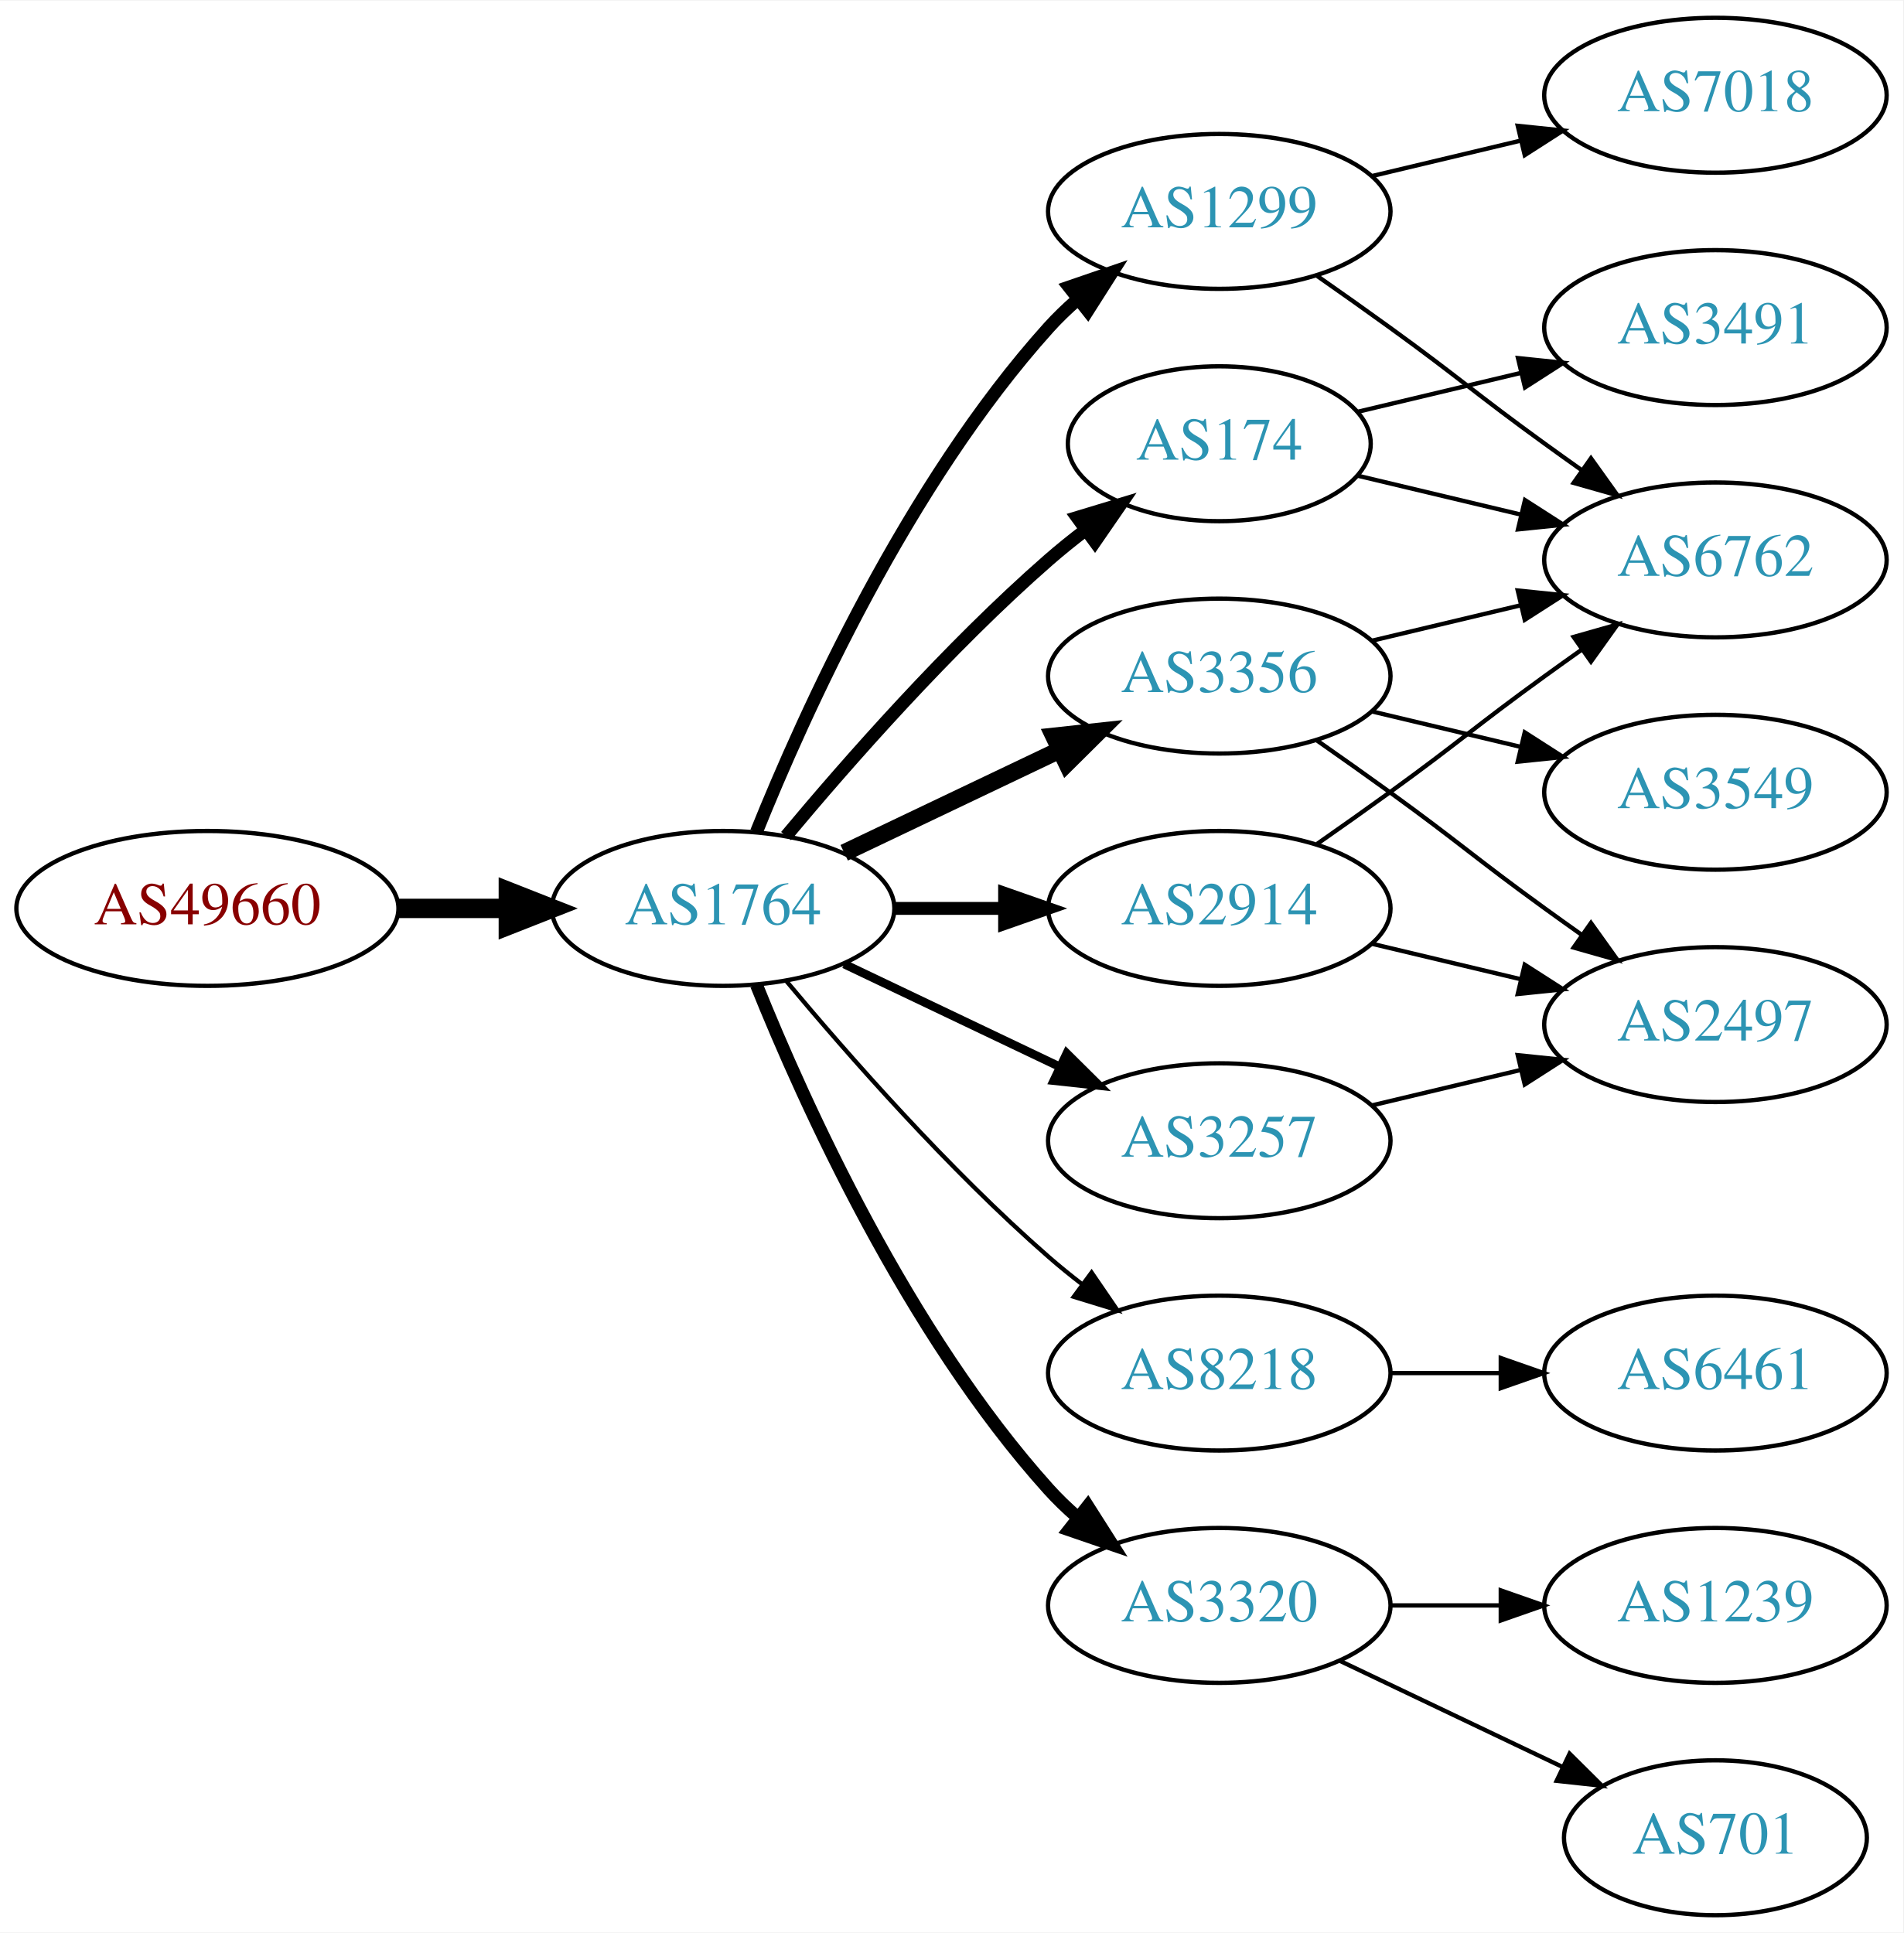
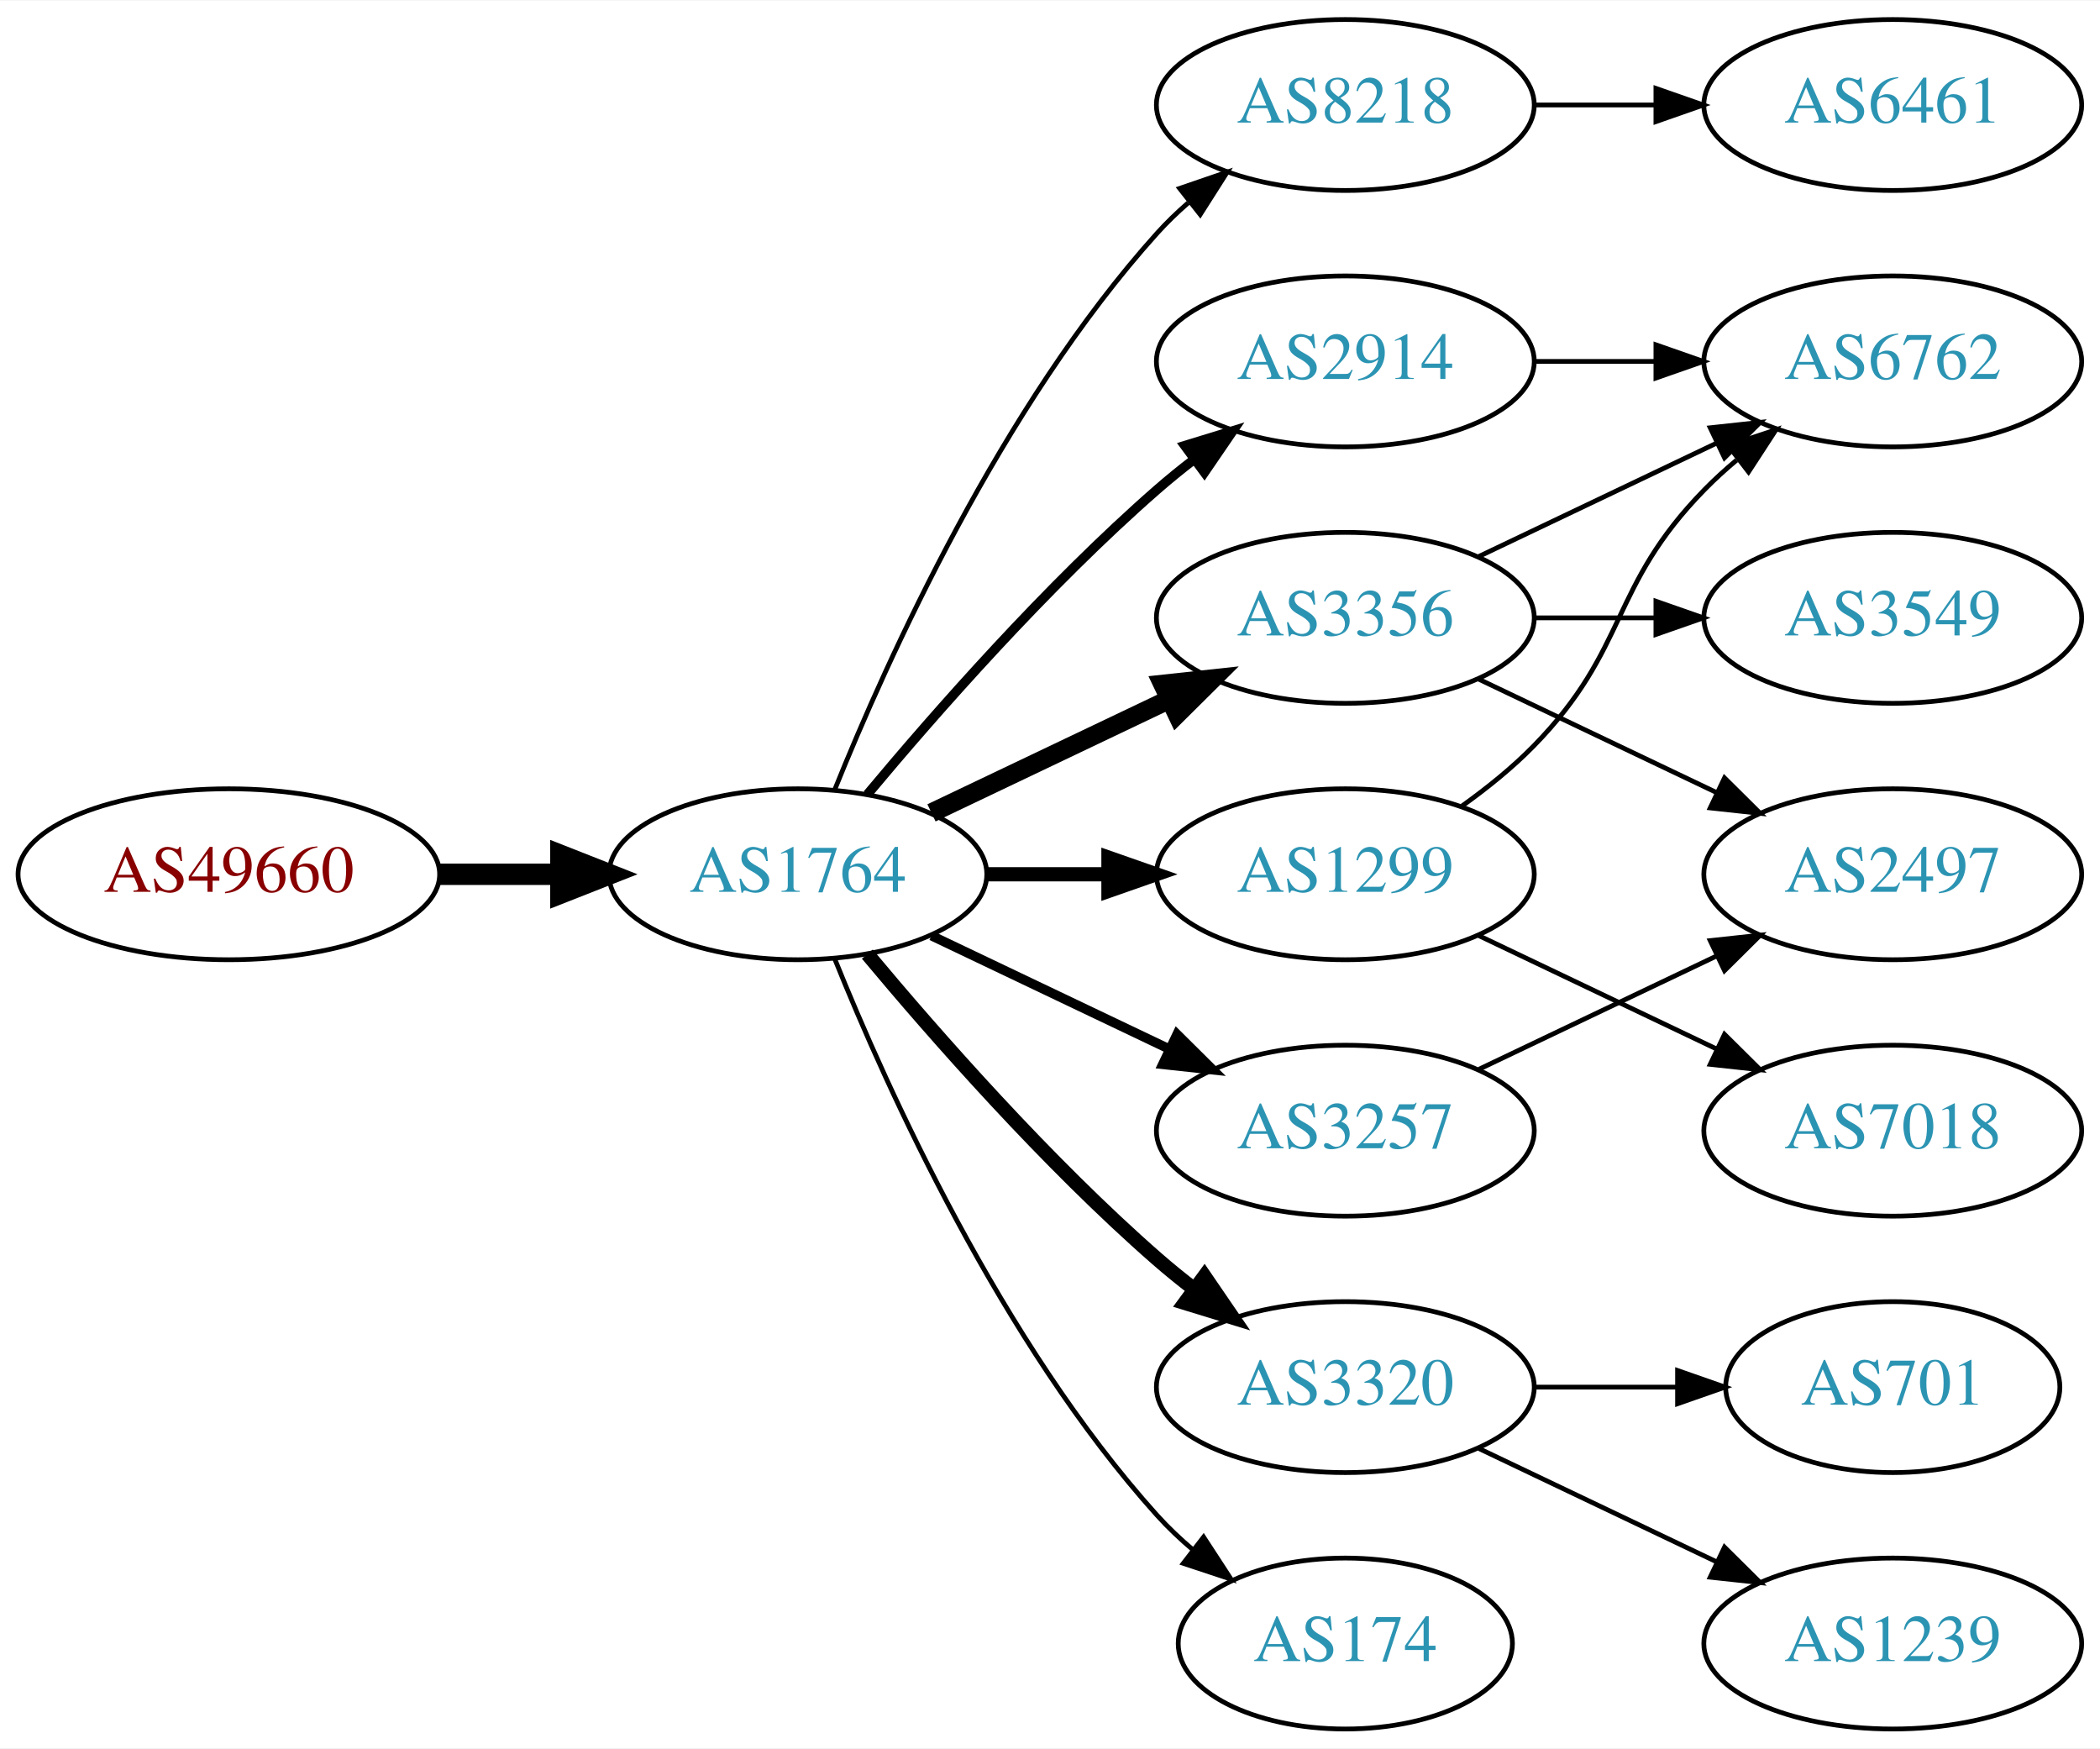
- <svg xmlns="http://www.w3.org/2000/svg" xmlns:xlink="http://www.w3.org/1999/xlink" width="442pt" height="449pt" viewBox="0.00 0.00 442.27 449.00">
-   <g id="graph0" class="graph" transform="scale(1 1) rotate(0) translate(4 445)">
-     <polygon fill="white" stroke="none" points="-4,4 -4,-445 438.271,-445 438.271,4 -4,4" />
+ <svg xmlns="http://www.w3.org/2000/svg" xmlns:xlink="http://www.w3.org/1999/xlink" width="442pt" height="368pt" viewBox="0.00 0.00 442.27 368.00">
+   <g id="graph0" class="graph" transform="scale(1 1) rotate(0) translate(4 364)">
+     <polygon fill="white" stroke="none" points="-4,4 -4,-364 438.271,-364 438.271,4 -4,4" />
    <g id="node1" class="node">
      <g id="a_node1">
        <a xlink:href="/asn/49660" xlink:title="AS49660 ~ FH Campus Wien [AT]">
-           <ellipse fill="#ffffff" stroke="black" cx="44.196" cy="-234" rx="44.393" ry="18" />
-           <text text-anchor="middle" x="44.196" y="-230.3" font-family="Times,serif" font-size="14.00" fill="#880000">AS49660</text>
+           <ellipse fill="#ffffff" stroke="black" cx="44.196" cy="-180" rx="44.393" ry="18" />
+           <text text-anchor="middle" x="44.196" y="-176.3" font-family="Times,serif" font-size="14.00" fill="#880000">AS49660</text>
        </a>
      </g>
    </g>
    <g id="node2" class="node">
      <g id="a_node2">
        <a xlink:href="/asn/1764" xlink:title="AS1764 ~ NEXTLAYER-AS [AT]">
-           <ellipse fill="#ffffff" stroke="black" cx="164.039" cy="-234" rx="39.794" ry="18" />
-           <text text-anchor="middle" x="164.039" y="-230.3" font-family="Times,serif" font-size="14.00" fill="#2c94b3">AS1764</text>
+           <ellipse fill="#ffffff" stroke="black" cx="164.039" cy="-180" rx="39.794" ry="18" />
+           <text text-anchor="middle" x="164.039" y="-176.3" font-family="Times,serif" font-size="14.00" fill="#2c94b3">AS1764</text>
        </a>
      </g>
    </g>
    <g id="edge1" class="edge">
-       <path fill="none" stroke="black" stroke-width="4.5" d="M88.407,-234C96.72,-234 105.482,-234 113.965,-234" />
-       <polygon fill="black" stroke="black" stroke-width="4.5" points="114.123,-237.938 124.123,-234 114.123,-230.063 114.123,-237.938" />
+       <path fill="none" stroke="black" stroke-width="4.5" d="M88.407,-180C96.72,-180 105.482,-180 113.965,-180" />
+       <polygon fill="black" stroke="black" stroke-width="4.5" points="114.123,-183.938 124.123,-180 114.123,-176.063 114.123,-183.938" />
    </g>
    <g id="node3" class="node">
      <g id="a_node3">
-         <a xlink:href="/asn/1299" xlink:title="AS1299 ~ Telia Carrier [EU]">
-           <ellipse fill="#ffffff" stroke="black" cx="279.332" cy="-396" rx="39.794" ry="18" />
-           <text text-anchor="middle" x="279.332" y="-392.3" font-family="Times,serif" font-size="14.00" fill="#2c94b3">AS1299</text>
+         <a xlink:href="/asn/8218" xlink:title="AS8218 ~ legacy Neotelecoms [FR]">
+           <ellipse fill="#ffffff" stroke="black" cx="279.332" cy="-342" rx="39.794" ry="18" />
+           <text text-anchor="middle" x="279.332" y="-338.3" font-family="Times,serif" font-size="14.00" fill="#2c94b3">AS8218</text>
        </a>
      </g>
    </g>
    <g id="edge2" class="edge">
-       <path fill="none" stroke="black" stroke-width="3" d="M171.786,-251.787C182.837,-279.243 206.891,-332.578 239.685,-369 241.688,-371.224 243.906,-373.363 246.239,-375.397" />
-       <polygon fill="black" stroke="black" stroke-width="3" points="244.437,-378.433 254.458,-381.873 248.769,-372.935 244.437,-378.433" />
+       <path fill="none" stroke="black" d="M171.786,-197.787C182.837,-225.243 206.891,-278.578 239.685,-315 241.688,-317.224 243.906,-319.363 246.239,-321.397" />
+       <polygon fill="black" stroke="black" points="244.437,-324.433 254.458,-327.873 248.769,-318.935 244.437,-324.433" />
    </g>
    <g id="node4" class="node">
      <g id="a_node4">
        <a xlink:href="/asn/2914" xlink:title="AS2914 ~ NTT America, Inc. [US]">
-           <ellipse fill="#ffffff" stroke="black" cx="279.332" cy="-234" rx="39.794" ry="18" />
-           <text text-anchor="middle" x="279.332" y="-230.3" font-family="Times,serif" font-size="14.00" fill="#2c94b3">AS2914</text>
+           <ellipse fill="#ffffff" stroke="black" cx="279.332" cy="-288" rx="39.794" ry="18" />
+           <text text-anchor="middle" x="279.332" y="-284.3" font-family="Times,serif" font-size="14.00" fill="#2c94b3">AS2914</text>
        </a>
      </g>
    </g>
    <g id="edge3" class="edge">
-       <path fill="none" stroke="black" stroke-width="3" d="M203.711,-234C211.914,-234 220.678,-234 229.21,-234" />
-       <polygon fill="black" stroke="black" stroke-width="3" points="229.449,-237.5 239.449,-234 229.449,-230.5 229.449,-237.5" />
+       <path fill="none" stroke="black" stroke-width="2" d="M178.669,-196.817C192.951,-213.929 216.498,-240.745 239.685,-261 242.151,-263.154 244.789,-265.294 247.487,-267.372" />
+       <polygon fill="black" stroke="black" stroke-width="2" points="245.512,-270.264 255.641,-273.37 249.66,-264.625 245.512,-270.264" />
    </g>
    <g id="node5" class="node">
      <g id="a_node5">
-         <a xlink:href="/asn/174" xlink:title="AS174 ~ Cogent Communications [US]">
-           <ellipse fill="#ffffff" stroke="black" cx="279.332" cy="-342" rx="35.194" ry="18" />
-           <text text-anchor="middle" x="279.332" y="-338.3" font-family="Times,serif" font-size="14.00" fill="#2c94b3">AS174</text>
+         <a xlink:href="/asn/3356" xlink:title="AS3356 ~ Level 3 Parent, LLC [US]">
+           <ellipse fill="#ffffff" stroke="black" cx="279.332" cy="-234" rx="39.794" ry="18" />
+           <text text-anchor="middle" x="279.332" y="-230.3" font-family="Times,serif" font-size="14.00" fill="#2c94b3">AS3356</text>
        </a>
      </g>
    </g>
    <g id="edge4" class="edge">
-       <path fill="none" stroke="black" stroke-width="3" d="M178.669,-250.817C192.951,-267.929 216.498,-294.745 239.685,-315 242.355,-317.332 245.228,-319.648 248.158,-321.886" />
-       <polygon fill="black" stroke="black" stroke-width="3" points="246.309,-324.87 256.449,-327.939 250.436,-319.216 246.309,-324.87" />
+       <path fill="none" stroke="black" stroke-width="4" d="M192.175,-192.934C207.169,-200.081 225.99,-209.052 242.213,-216.785" />
+       <polygon fill="black" stroke="black" stroke-width="4" points="240.884,-220.028 251.417,-221.171 243.895,-213.709 240.884,-220.028" />
    </g>
    <g id="node6" class="node">
      <g id="a_node6">
-         <a xlink:href="/asn/3356" xlink:title="AS3356 ~ Level 3 Parent, LLC [US]">
-           <ellipse fill="#ffffff" stroke="black" cx="279.332" cy="-288" rx="39.794" ry="18" />
-           <text text-anchor="middle" x="279.332" y="-284.3" font-family="Times,serif" font-size="14.00" fill="#2c94b3">AS3356</text>
+         <a xlink:href="/asn/3320" xlink:title="AS3320 ~ DTAG [DE]">
+           <ellipse fill="#ffffff" stroke="black" cx="279.332" cy="-72" rx="39.794" ry="18" />
+           <text text-anchor="middle" x="279.332" y="-68.3" font-family="Times,serif" font-size="14.00" fill="#2c94b3">AS3320</text>
        </a>
      </g>
    </g>
    <g id="edge5" class="edge">
-       <path fill="none" stroke="black" stroke-width="4" d="M192.175,-246.934C207.169,-254.081 225.99,-263.052 242.213,-270.785" />
-       <polygon fill="black" stroke="black" stroke-width="4" points="240.884,-274.028 251.417,-275.171 243.895,-267.709 240.884,-274.028" />
+       <path fill="none" stroke="black" stroke-width="3" d="M178.669,-163.183C192.951,-146.071 216.498,-119.255 239.685,-99 242.151,-96.846 244.789,-94.706 247.487,-92.628" />
+       <polygon fill="black" stroke="black" stroke-width="3" points="249.66,-95.375 255.641,-86.63 245.512,-89.736 249.66,-95.375" />
    </g>
    <g id="node7" class="node">
      <g id="a_node7">
-         <a xlink:href="/asn/8218" xlink:title="AS8218 ~ legacy Neotelecoms [FR]">
-           <ellipse fill="#ffffff" stroke="black" cx="279.332" cy="-126" rx="39.794" ry="18" />
-           <text text-anchor="middle" x="279.332" y="-122.3" font-family="Times,serif" font-size="14.00" fill="#2c94b3">AS8218</text>
+         <a xlink:href="/asn/1299" xlink:title="AS1299 ~ Telia Carrier [EU]">
+           <ellipse fill="#ffffff" stroke="black" cx="279.332" cy="-180" rx="39.794" ry="18" />
+           <text text-anchor="middle" x="279.332" y="-176.3" font-family="Times,serif" font-size="14.00" fill="#2c94b3">AS1299</text>
        </a>
      </g>
    </g>
    <g id="edge6" class="edge">
-       <path fill="none" stroke="black" d="M178.669,-217.183C192.951,-200.071 216.498,-173.255 239.685,-153 242.151,-150.846 244.789,-148.706 247.487,-146.628" />
-       <polygon fill="black" stroke="black" points="249.66,-149.375 255.641,-140.63 245.512,-143.736 249.66,-149.375" />
+       <path fill="none" stroke="black" stroke-width="3" d="M203.711,-180C211.914,-180 220.678,-180 229.21,-180" />
+       <polygon fill="black" stroke="black" stroke-width="3" points="229.449,-183.5 239.449,-180 229.449,-176.5 229.449,-183.5" />
    </g>
    <g id="node8" class="node">
      <g id="a_node8">
        <a xlink:href="/asn/3257" xlink:title="AS3257 ~ GTT [DE]">
-           <ellipse fill="#ffffff" stroke="black" cx="279.332" cy="-180" rx="39.794" ry="18" />
-           <text text-anchor="middle" x="279.332" y="-176.3" font-family="Times,serif" font-size="14.00" fill="#2c94b3">AS3257</text>
+           <ellipse fill="#ffffff" stroke="black" cx="279.332" cy="-126" rx="39.794" ry="18" />
+           <text text-anchor="middle" x="279.332" y="-122.3" font-family="Times,serif" font-size="14.00" fill="#2c94b3">AS3257</text>
        </a>
      </g>
    </g>
    <g id="edge7" class="edge">
-       <path fill="none" stroke="black" stroke-width="2" d="M192.175,-221.066C207.169,-213.919 225.99,-204.948 242.213,-197.215" />
-       <polygon fill="black" stroke="black" stroke-width="2" points="243.895,-200.291 251.417,-192.829 240.884,-193.972 243.895,-200.291" />
+       <path fill="none" stroke="black" stroke-width="2" d="M192.175,-167.066C207.169,-159.919 225.99,-150.948 242.213,-143.215" />
+       <polygon fill="black" stroke="black" stroke-width="2" points="243.895,-146.291 251.417,-138.829 240.884,-139.972 243.895,-146.291" />
    </g>
    <g id="node9" class="node">
      <g id="a_node9">
-         <a xlink:href="/asn/3320" xlink:title="AS3320 ~ DTAG [DE]">
-           <ellipse fill="#ffffff" stroke="black" cx="279.332" cy="-72" rx="39.794" ry="18" />
-           <text text-anchor="middle" x="279.332" y="-68.3" font-family="Times,serif" font-size="14.00" fill="#2c94b3">AS3320</text>
+         <a xlink:href="/asn/174" xlink:title="AS174 ~ Cogent Communications [US]">
+           <ellipse fill="#ffffff" stroke="black" cx="279.332" cy="-18" rx="35.194" ry="18" />
+           <text text-anchor="middle" x="279.332" y="-14.3" font-family="Times,serif" font-size="14.00" fill="#2c94b3">AS174</text>
        </a>
      </g>
    </g>
    <g id="edge8" class="edge">
-       <path fill="none" stroke="black" stroke-width="3" d="M171.786,-216.213C182.837,-188.757 206.891,-135.422 239.685,-99 241.688,-96.776 243.906,-94.637 246.239,-92.603" />
-       <polygon fill="black" stroke="black" stroke-width="3" points="248.769,-95.065 254.458,-86.127 244.437,-89.567 248.769,-95.065" />
+       <path fill="none" stroke="black" d="M171.786,-162.213C182.837,-134.757 206.891,-81.422 239.685,-45 242.001,-42.428 244.606,-39.969 247.341,-37.657" />
+       <polygon fill="black" stroke="black" points="249.479,-40.428 255.264,-31.552 245.207,-34.883 249.479,-40.428" />
    </g>
    <g id="node10" class="node">
      <g id="a_node10">
-         <a xlink:href="/asn/7018" xlink:title="AS7018 ~ AT&amp;T Services, Inc. [US]">
-           <ellipse fill="#ffffff" stroke="black" cx="394.625" cy="-423" rx="39.794" ry="18" />
-           <text text-anchor="middle" x="394.625" y="-419.3" font-family="Times,serif" font-size="14.00" fill="#2c94b3">AS7018</text>
+         <a xlink:href="/asn/6461" xlink:title="AS6461 ~ Zayo Bandwidth [US]">
+           <ellipse fill="#ffffff" stroke="black" cx="394.625" cy="-342" rx="39.794" ry="18" />
+           <text text-anchor="middle" x="394.625" y="-338.3" font-family="Times,serif" font-size="14.00" fill="#2c94b3">AS6461</text>
        </a>
      </g>
    </g>
    <g id="edge9" class="edge">
-       <path fill="none" stroke="black" d="M314.939,-404.248C325.81,-406.838 337.964,-409.735 349.407,-412.462" />
-       <polygon fill="black" stroke="black" points="348.69,-415.889 359.229,-414.803 350.313,-409.08 348.69,-415.889" />
+       <path fill="none" stroke="black" d="M319.004,-342C327.207,-342 335.971,-342 344.503,-342" />
+       <polygon fill="black" stroke="black" points="344.742,-345.5 354.742,-342 344.742,-338.5 344.742,-345.5" />
    </g>
    <g id="node11" class="node">
      <g id="a_node11">
        <a xlink:href="/asn/6762" xlink:title="AS6762 ~ TELECOM ITALIA SPARKLE S.p.A. [IT]">
-           <ellipse fill="#ffffff" stroke="black" cx="394.625" cy="-315" rx="39.794" ry="18" />
-           <text text-anchor="middle" x="394.625" y="-311.3" font-family="Times,serif" font-size="14.00" fill="#2c94b3">AS6762</text>
-         </a>
-       </g>
+           <ellipse fill="#ffffff" stroke="black" cx="394.625" cy="-288" rx="39.794" ry="18" />
+           <text text-anchor="middle" x="394.625" y="-284.3" font-family="Times,serif" font-size="14.00" fill="#2c94b3">AS6762</text>
+         </a>
+       </g>
+     </g>
+     <g id="edge18" class="edge">
+       <path fill="none" stroke="black" d="M319.004,-288C327.207,-288 335.971,-288 344.503,-288" />
+       <polygon fill="black" stroke="black" points="344.742,-291.5 354.742,-288 344.742,-284.5 344.742,-291.5" />
    </g>
    <g id="edge10" class="edge">
-       <path fill="none" stroke="black" d="M302.089,-380.991C307.623,-377.121 313.542,-372.936 318.978,-369 335.178,-357.271 338.778,-353.729 354.978,-342 357.781,-339.971 360.712,-337.875 363.653,-335.79" />
-       <polygon fill="black" stroke="black" points="365.704,-338.627 371.868,-330.009 361.675,-332.903 365.704,-338.627" />
-     </g>
-     <g id="edge11" class="edge">
-       <path fill="none" stroke="black" d="M302.089,-249.009C307.623,-252.879 313.542,-257.064 318.978,-261 335.178,-272.729 338.778,-276.271 354.978,-288 357.781,-290.029 360.712,-292.125 363.653,-294.21" />
-       <polygon fill="black" stroke="black" points="361.675,-297.097 371.868,-299.991 365.704,-291.373 361.675,-297.097" />
+       <path fill="none" stroke="black" d="M307.468,-246.934C322.462,-254.081 341.283,-263.052 357.506,-270.785" />
+       <polygon fill="black" stroke="black" points="356.177,-274.028 366.71,-275.171 359.188,-267.709 356.177,-274.028" />
    </g>
    <g id="node12" class="node">
      <g id="a_node12">
-         <a xlink:href="/asn/2497" xlink:title="AS2497 ~ Internet Initiative Japan Inc. [JP]">
-           <ellipse fill="#ffffff" stroke="black" cx="394.625" cy="-207" rx="39.794" ry="18" />
-           <text text-anchor="middle" x="394.625" y="-203.3" font-family="Times,serif" font-size="14.00" fill="#2c94b3">AS2497</text>
-         </a>
-       </g>
-     </g>
-     <g id="edge12" class="edge">
-       <path fill="none" stroke="black" d="M314.939,-225.752C325.81,-223.162 337.964,-220.265 349.407,-217.538" />
-       <polygon fill="black" stroke="black" points="350.313,-220.92 359.229,-215.197 348.69,-214.111 350.313,-220.92" />
-     </g>
-     <g id="edge14" class="edge">
-       <path fill="none" stroke="black" d="M311.589,-334.551C323.269,-331.767 336.765,-328.551 349.394,-325.541" />
-       <polygon fill="black" stroke="black" points="350.37,-328.907 359.286,-323.184 348.747,-322.097 350.37,-328.907" />
+         <a xlink:href="/asn/3549" xlink:title="AS3549 ~ Level 3 Parent, LLC [US]">
+           <ellipse fill="#ffffff" stroke="black" cx="394.625" cy="-234" rx="39.794" ry="18" />
+           <text text-anchor="middle" x="394.625" y="-230.3" font-family="Times,serif" font-size="14.00" fill="#2c94b3">AS3549</text>
+         </a>
+       </g>
+     </g>
+     <g id="edge11" class="edge">
+       <path fill="none" stroke="black" d="M319.004,-234C327.207,-234 335.971,-234 344.503,-234" />
+       <polygon fill="black" stroke="black" points="344.742,-237.5 354.742,-234 344.742,-230.5 344.742,-237.5" />
    </g>
    <g id="node13" class="node">
      <g id="a_node13">
-         <a xlink:href="/asn/3491" xlink:title="AS3491 ~ PCCW Global, Inc. [US]">
-           <ellipse fill="#ffffff" stroke="black" cx="394.625" cy="-369" rx="39.794" ry="18" />
-           <text text-anchor="middle" x="394.625" y="-365.3" font-family="Times,serif" font-size="14.00" fill="#2c94b3">AS3491</text>
-         </a>
-       </g>
-     </g>
-     <g id="edge13" class="edge">
-       <path fill="none" stroke="black" d="M311.589,-349.449C323.269,-352.233 336.765,-355.449 349.394,-358.459" />
-       <polygon fill="black" stroke="black" points="348.747,-361.903 359.286,-360.816 350.37,-355.093 348.747,-361.903" />
-     </g>
-     <g id="edge15" class="edge">
-       <path fill="none" stroke="black" d="M314.939,-296.248C325.81,-298.838 337.964,-301.735 349.407,-304.462" />
-       <polygon fill="black" stroke="black" points="348.69,-307.889 359.229,-306.803 350.313,-301.08 348.69,-307.889" />
-     </g>
-     <g id="edge16" class="edge">
-       <path fill="none" stroke="black" d="M302.089,-272.991C307.623,-269.121 313.542,-264.936 318.978,-261 335.178,-249.271 338.778,-245.729 354.978,-234 357.781,-231.971 360.712,-229.875 363.653,-227.79" />
-       <polygon fill="black" stroke="black" points="365.704,-230.627 371.868,-222.009 361.675,-224.903 365.704,-230.627" />
+         <a xlink:href="/asn/2497" xlink:title="AS2497 ~ Internet Initiative Japan Inc. [JP]">
+           <ellipse fill="#ffffff" stroke="black" cx="394.625" cy="-180" rx="39.794" ry="18" />
+           <text text-anchor="middle" x="394.625" y="-176.3" font-family="Times,serif" font-size="14.00" fill="#2c94b3">AS2497</text>
+         </a>
+       </g>
+     </g>
+     <g id="edge12" class="edge">
+       <path fill="none" stroke="black" d="M307.468,-221.066C322.462,-213.919 341.283,-204.948 357.506,-197.215" />
+       <polygon fill="black" stroke="black" points="359.188,-200.291 366.71,-192.829 356.177,-193.972 359.188,-200.291" />
    </g>
    <g id="node14" class="node">
      <g id="a_node14">
-         <a xlink:href="/asn/3549" xlink:title="AS3549 ~ Level 3 Parent, LLC [US]">
-           <ellipse fill="#ffffff" stroke="black" cx="394.625" cy="-261" rx="39.794" ry="18" />
-           <text text-anchor="middle" x="394.625" y="-257.3" font-family="Times,serif" font-size="14.00" fill="#2c94b3">AS3549</text>
-         </a>
-       </g>
-     </g>
-     <g id="edge17" class="edge">
-       <path fill="none" stroke="black" d="M314.939,-279.752C325.81,-277.162 337.964,-274.265 349.407,-271.538" />
-       <polygon fill="black" stroke="black" points="350.313,-274.92 359.229,-269.197 348.69,-268.111 350.313,-274.92" />
+         <a xlink:href="/asn/1239" xlink:title="AS1239 ~ Sprint [US]">
+           <ellipse fill="#ffffff" stroke="black" cx="394.625" cy="-18" rx="39.794" ry="18" />
+           <text text-anchor="middle" x="394.625" y="-14.3" font-family="Times,serif" font-size="14.00" fill="#2c94b3">AS1239</text>
+         </a>
+       </g>
+     </g>
+     <g id="edge13" class="edge">
+       <path fill="none" stroke="black" d="M307.468,-59.066C322.462,-51.919 341.283,-42.948 357.506,-35.215" />
+       <polygon fill="black" stroke="black" points="359.188,-38.291 366.71,-30.829 356.177,-31.972 359.188,-38.291" />
    </g>
    <g id="node15" class="node">
      <g id="a_node15">
-         <a xlink:href="/asn/6461" xlink:title="AS6461 ~ Zayo Bandwidth [US]">
-           <ellipse fill="#ffffff" stroke="black" cx="394.625" cy="-126" rx="39.794" ry="18" />
-           <text text-anchor="middle" x="394.625" y="-122.3" font-family="Times,serif" font-size="14.00" fill="#2c94b3">AS6461</text>
-         </a>
-       </g>
-     </g>
-     <g id="edge18" class="edge">
-       <path fill="none" stroke="black" d="M319.004,-126C327.207,-126 335.971,-126 344.503,-126" />
-       <polygon fill="black" stroke="black" points="344.742,-129.5 354.742,-126 344.742,-122.5 344.742,-129.5" />
-     </g>
-     <g id="edge19" class="edge">
-       <path fill="none" stroke="black" d="M314.939,-188.248C325.81,-190.838 337.964,-193.735 349.407,-196.462" />
-       <polygon fill="black" stroke="black" points="348.69,-199.889 359.229,-198.803 350.313,-193.08 348.69,-199.889" />
+         <a xlink:href="/asn/701" xlink:title="AS701 ~ UUNET [US]">
+           <ellipse fill="#ffffff" stroke="black" cx="394.625" cy="-72" rx="35.194" ry="18" />
+           <text text-anchor="middle" x="394.625" y="-68.3" font-family="Times,serif" font-size="14.00" fill="#2c94b3">AS701</text>
+         </a>
+       </g>
+     </g>
+     <g id="edge14" class="edge">
+       <path fill="none" stroke="black" d="M319.004,-72C328.709,-72 339.2,-72 349.163,-72" />
+       <polygon fill="black" stroke="black" points="349.299,-75.5 359.299,-72 349.299,-68.5 349.299,-75.5" />
+     </g>
+     <g id="edge16" class="edge">
+       <path fill="none" stroke="black" d="M303.926,-194.389C309.182,-198.148 314.513,-202.437 318.978,-207 339.151,-227.617 334.806,-240.383 354.978,-261 357.071,-263.139 359.354,-265.218 361.731,-267.21" />
+       <polygon fill="black" stroke="black" points="359.974,-270.275 370.031,-273.611 364.249,-264.732 359.974,-270.275" />
    </g>
    <g id="node16" class="node">
      <g id="a_node16">
-         <a xlink:href="/asn/1239" xlink:title="AS1239 ~ Sprint [US]">
-           <ellipse fill="#ffffff" stroke="black" cx="394.625" cy="-72" rx="39.794" ry="18" />
-           <text text-anchor="middle" x="394.625" y="-68.3" font-family="Times,serif" font-size="14.00" fill="#2c94b3">AS1239</text>
-         </a>
-       </g>
-     </g>
-     <g id="edge20" class="edge">
-       <path fill="none" stroke="black" d="M319.004,-72C327.207,-72 335.971,-72 344.503,-72" />
-       <polygon fill="black" stroke="black" points="344.742,-75.5 354.742,-72 344.742,-68.5 344.742,-75.5" />
-     </g>
-     <g id="node17" class="node">
-       <g id="a_node17">
-         <a xlink:href="/asn/701" xlink:title="AS701 ~ UUNET [US]">
-           <ellipse fill="#ffffff" stroke="black" cx="394.625" cy="-18" rx="35.194" ry="18" />
-           <text text-anchor="middle" x="394.625" y="-14.3" font-family="Times,serif" font-size="14.00" fill="#2c94b3">AS701</text>
-         </a>
-       </g>
-     </g>
-     <g id="edge21" class="edge">
-       <path fill="none" stroke="black" d="M307.468,-59.066C322.9,-51.71 342.385,-42.423 358.92,-34.541" />
-       <polygon fill="black" stroke="black" points="360.741,-37.551 368.262,-30.089 357.729,-31.232 360.741,-37.551" />
+         <a xlink:href="/asn/7018" xlink:title="AS7018 ~ AT&amp;T Services, Inc. [US]">
+           <ellipse fill="#ffffff" stroke="black" cx="394.625" cy="-126" rx="39.794" ry="18" />
+           <text text-anchor="middle" x="394.625" y="-122.3" font-family="Times,serif" font-size="14.00" fill="#2c94b3">AS7018</text>
+         </a>
+       </g>
+     </g>
+     <g id="edge15" class="edge">
+       <path fill="none" stroke="black" d="M307.468,-167.066C322.462,-159.919 341.283,-150.948 357.506,-143.215" />
+       <polygon fill="black" stroke="black" points="359.188,-146.291 366.71,-138.829 356.177,-139.972 359.188,-146.291" />
+     </g>
+     <g id="edge17" class="edge">
+       <path fill="none" stroke="black" d="M307.468,-138.934C322.462,-146.081 341.283,-155.052 357.506,-162.785" />
+       <polygon fill="black" stroke="black" points="356.177,-166.028 366.71,-167.171 359.188,-159.709 356.177,-166.028" />
    </g>
  </g>
</svg>
